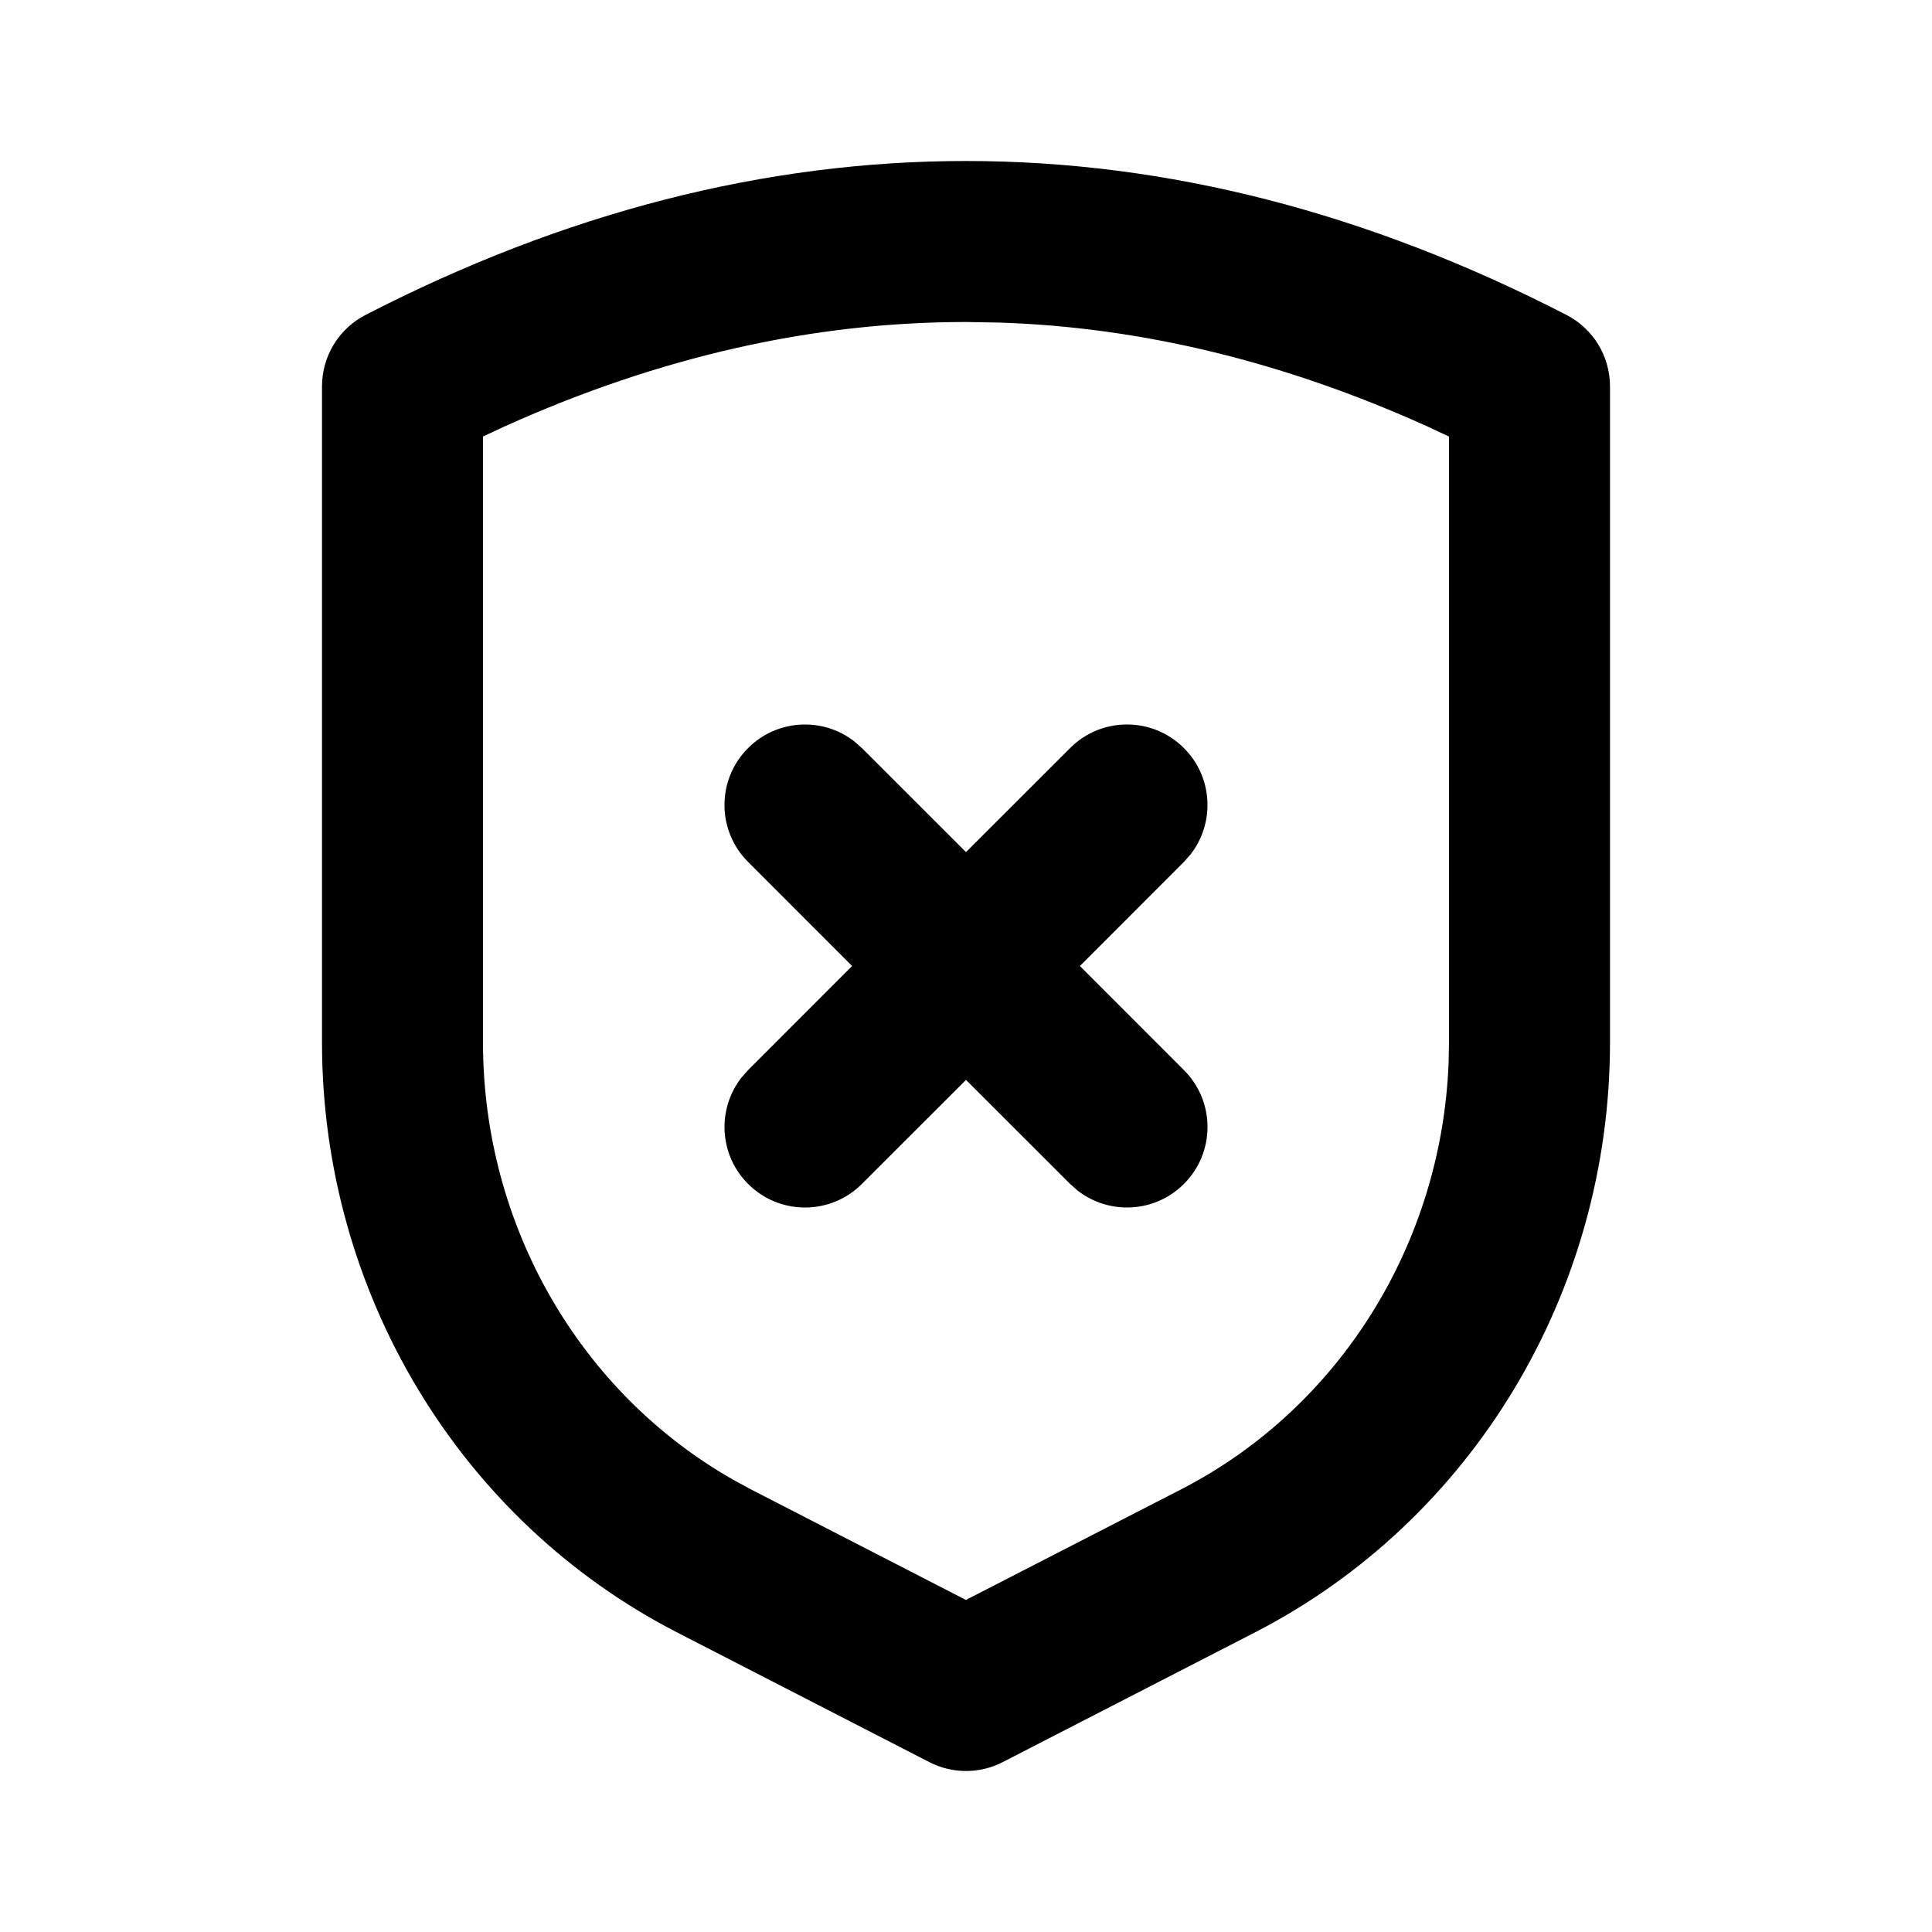
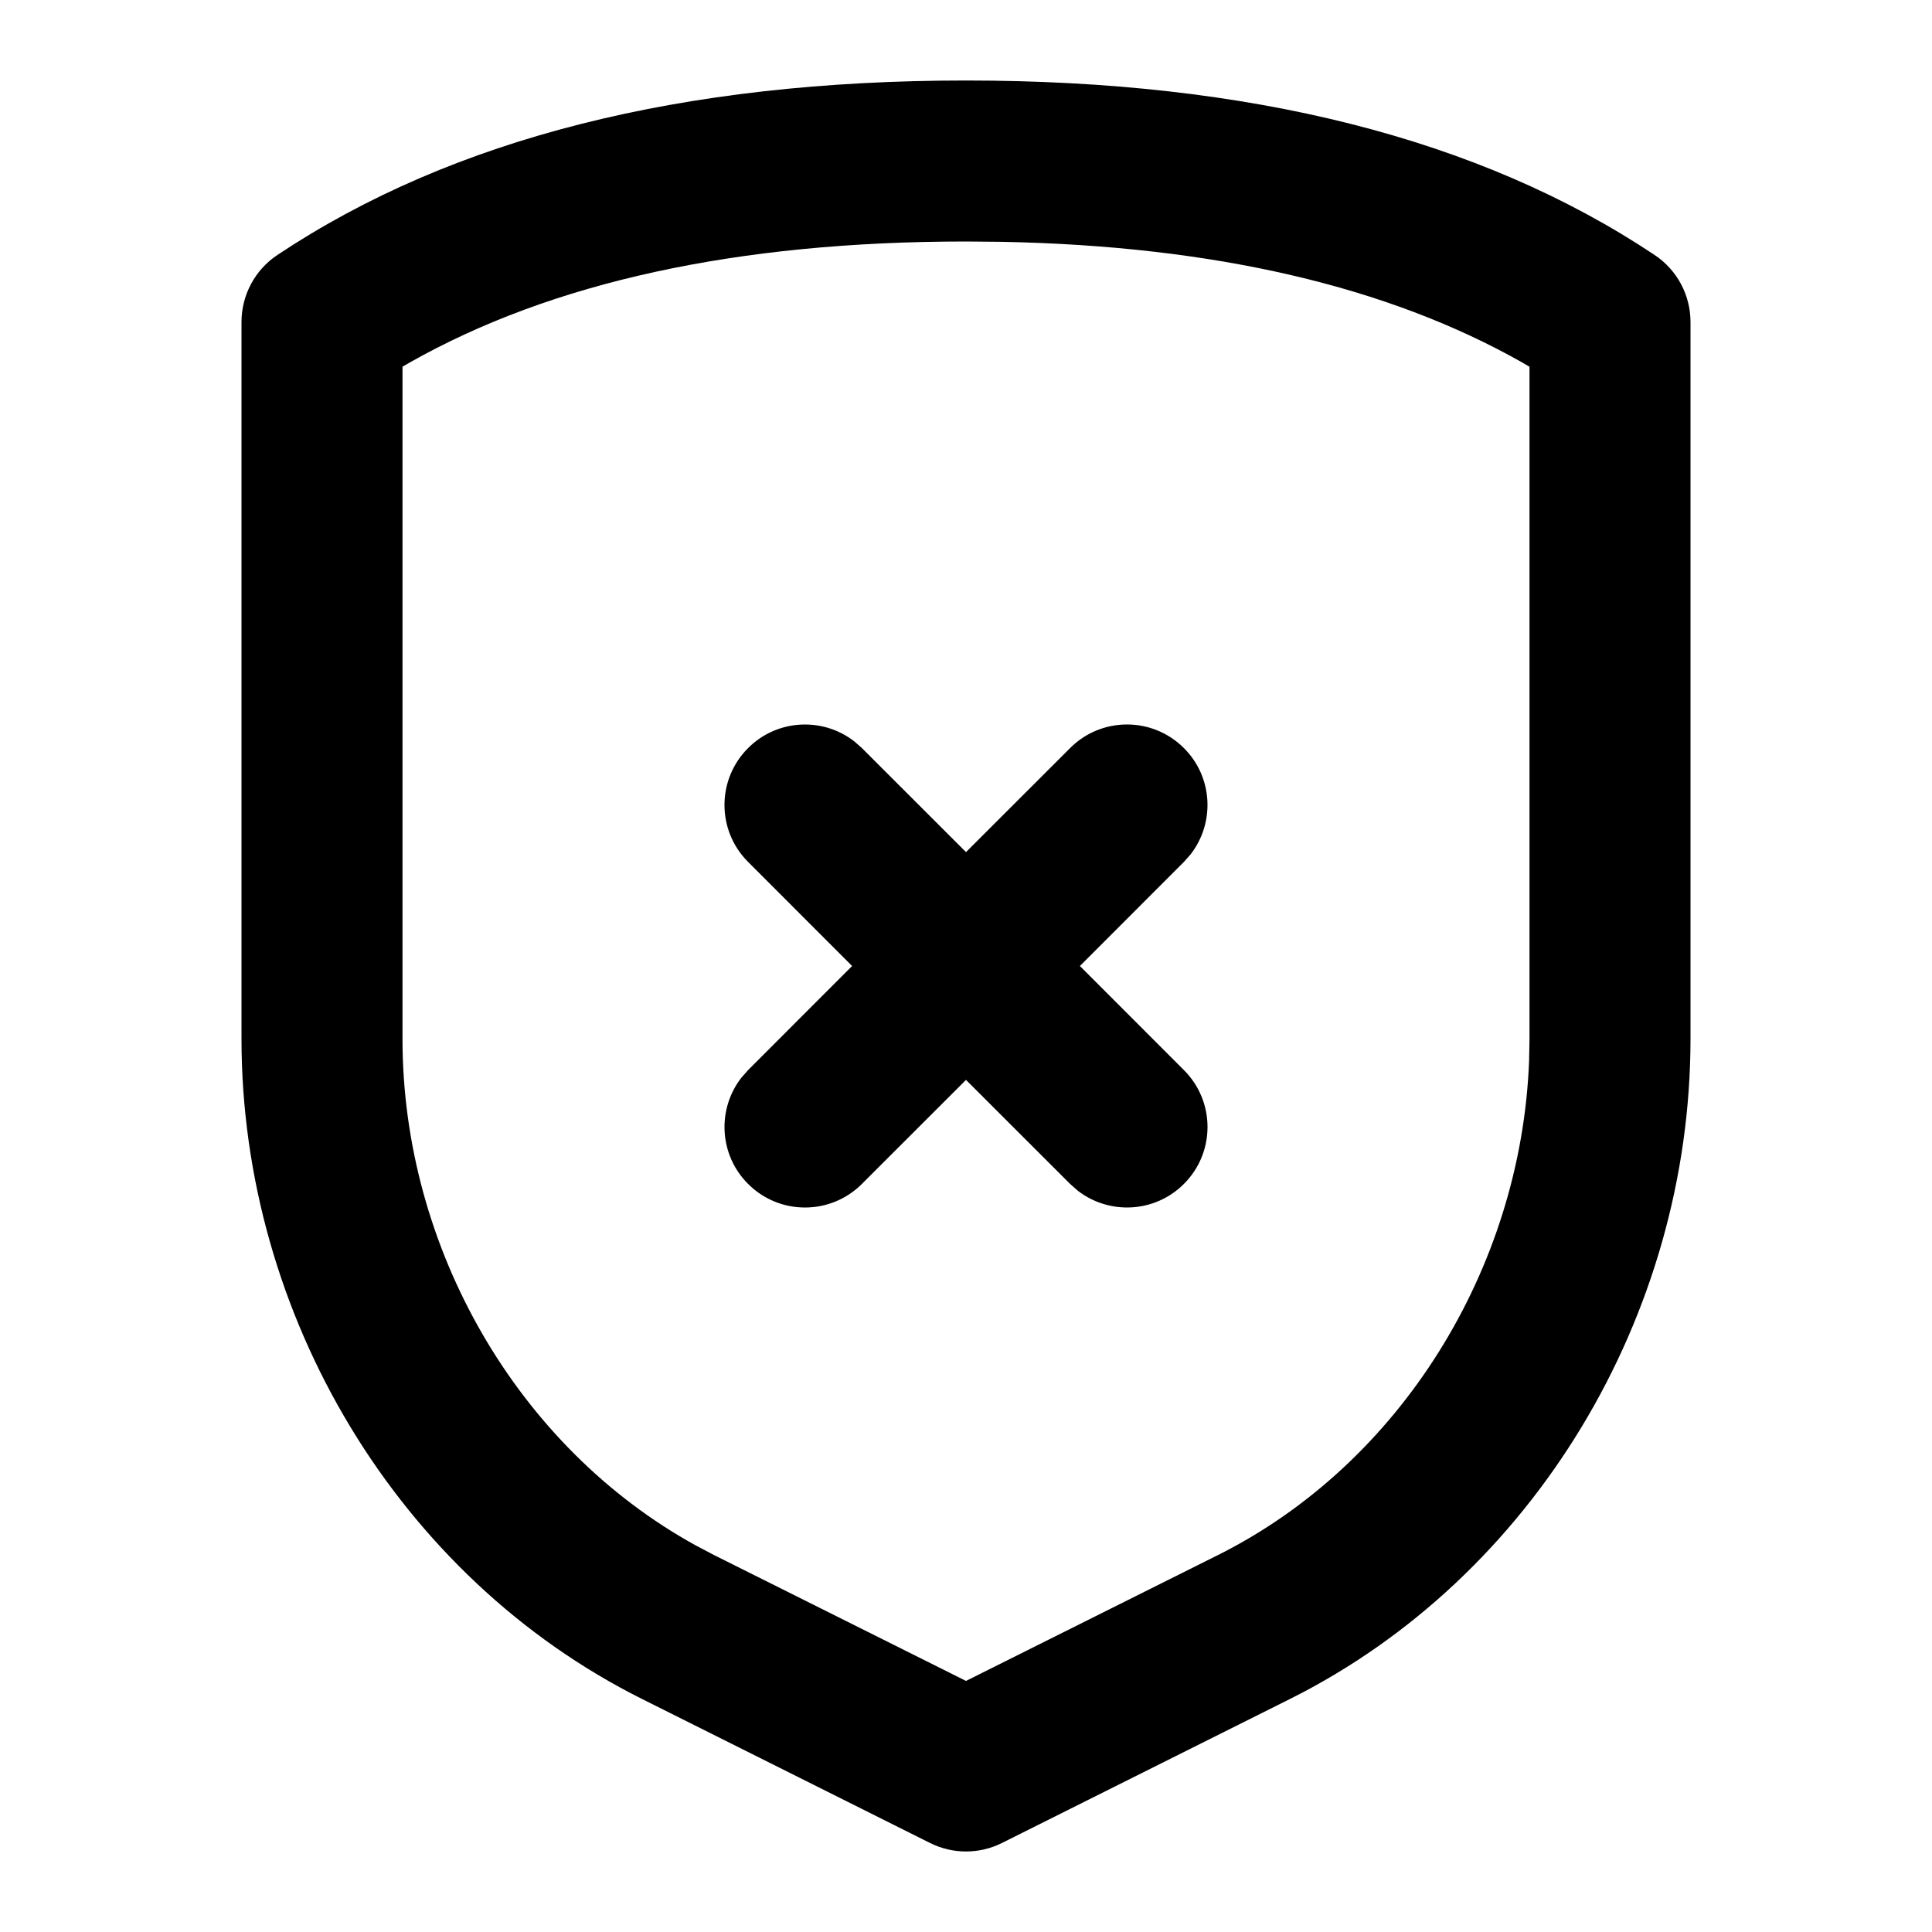
<svg xmlns="http://www.w3.org/2000/svg" width="24" height="24" viewBox="0 0 24 24">
-   <path d="M12,2 C14.498,2 16.987,2.64 19.457,3.911 C19.791,4.082 20,4.425 20,4.8 L20,4.8 L20,12.955 C19.998,16.051 18.295,18.886 15.59,20.278 L15.59,20.278 L12.457,21.889 C12.17,22.037 11.83,22.037 11.543,21.889 L11.543,21.889 L8.41,20.278 C5.705,18.886 4.002,16.051 4,12.954 L4,12.954 L4,4.8 C4,4.425 4.209,4.082 4.543,3.911 C7.013,2.64 9.502,2 12,2 Z M12,4 C10.102,4 8.198,4.429 6.28,5.292 L6.28,5.292 L6,5.422 L6,12.953 C6.001,15.223 7.201,17.299 9.11,18.383 L9.11,18.383 L9.325,18.5 L11.999,19.875 L14.675,18.5 C16.636,17.49 17.906,15.459 17.995,13.205 L17.995,13.205 L18,12.954 L18,5.423 L17.72,5.292 C15.939,4.49 14.17,4.063 12.407,4.007 L12.407,4.007 Z M10.613,9.21 L10.707,9.293 L12,10.585 L13.293,9.293 C13.683,8.902 14.317,8.902 14.707,9.293 C15.068,9.653 15.095,10.221 14.79,10.613 L14.707,10.707 L13.415,12 L14.707,13.293 C15.098,13.683 15.098,14.317 14.707,14.707 C14.347,15.068 13.779,15.095 13.387,14.79 L13.293,14.707 L12,13.415 L10.707,14.707 C10.317,15.098 9.683,15.098 9.293,14.707 C8.932,14.347 8.905,13.779 9.21,13.387 L9.293,13.293 L10.585,12 L9.293,10.707 C8.902,10.317 8.902,9.683 9.293,9.293 C9.653,8.932 10.221,8.905 10.613,9.21 Z" />
+   <path d="M12,1 C15.517,1 18.374,1.714 20.555,3.168 C20.833,3.353 21,3.666 21,4 L21,4 L21,12.91 C20.998,16.344 19.05,19.592 16.027,21.104 L16.027,21.104 L12.447,22.894 C12.166,23.035 11.834,23.035 11.553,22.894 L11.553,22.894 L7.973,21.104 C4.95,19.592 3.002,16.344 3,12.909 L3,12.909 L3,4 C3,3.666 3.167,3.353 3.445,3.168 C5.626,1.714 8.483,1 12,1 Z M12,3 C9.15,3 6.852,3.507 5.092,4.502 L5.092,4.502 L5,4.555 L5,12.909 C5.001,15.507 6.431,17.977 8.636,19.194 L8.636,19.194 L8.867,19.316 L12,20.881 L15.133,19.316 C17.391,18.186 18.896,15.765 18.995,13.177 L18.995,13.177 L19,12.909 L19,4.556 L18.908,4.502 C17.241,3.559 15.09,3.055 12.445,3.004 L12.445,3.004 Z M10.613,9.21 L10.707,9.293 L12,10.585 L13.293,9.293 C13.683,8.902 14.317,8.902 14.707,9.293 C15.068,9.653 15.095,10.221 14.79,10.613 L14.707,10.707 L13.415,12 L14.707,13.293 C15.098,13.683 15.098,14.317 14.707,14.707 C14.347,15.068 13.779,15.095 13.387,14.79 L13.293,14.707 L12,13.415 L10.707,14.707 C10.317,15.098 9.683,15.098 9.293,14.707 C8.932,14.347 8.905,13.779 9.21,13.387 L9.293,13.293 L10.585,12 L9.293,10.707 C8.902,10.317 8.902,9.683 9.293,9.293 C9.653,8.932 10.221,8.905 10.613,9.21 Z" />
</svg>
